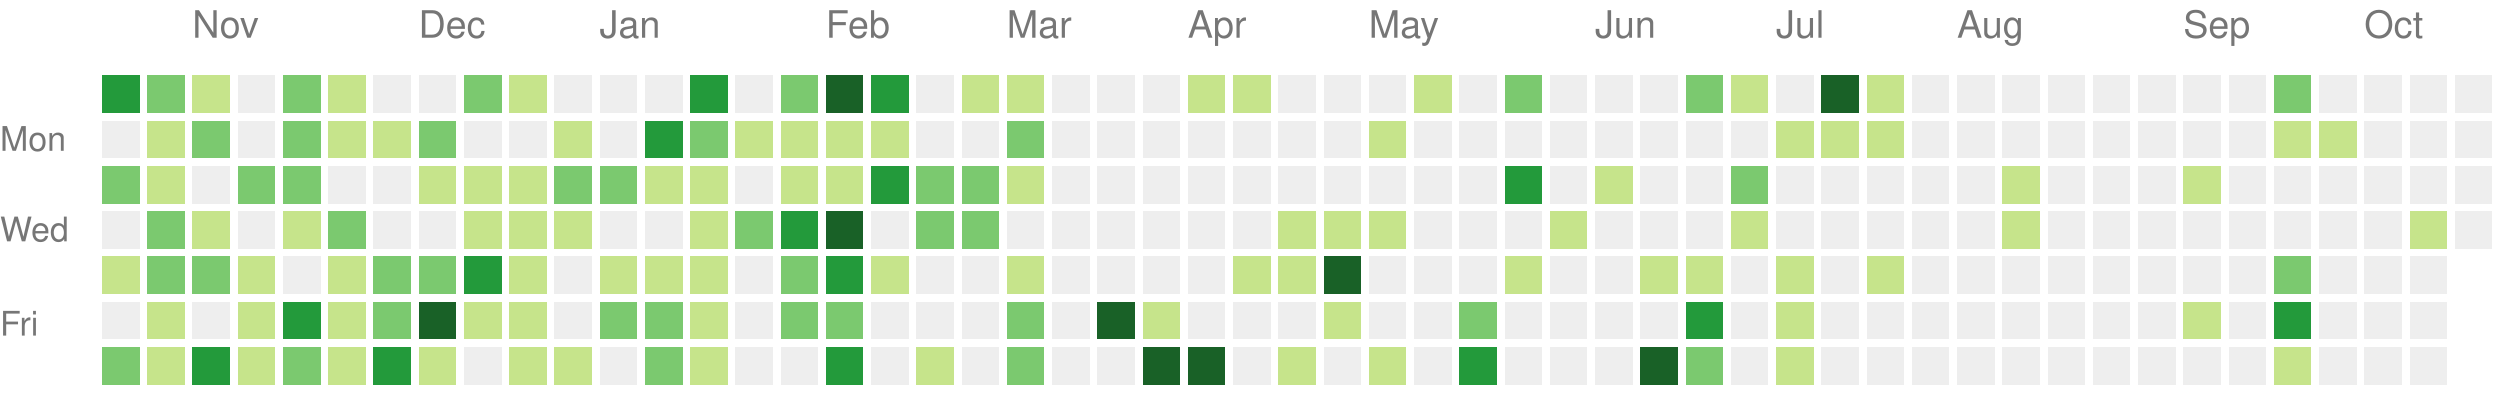
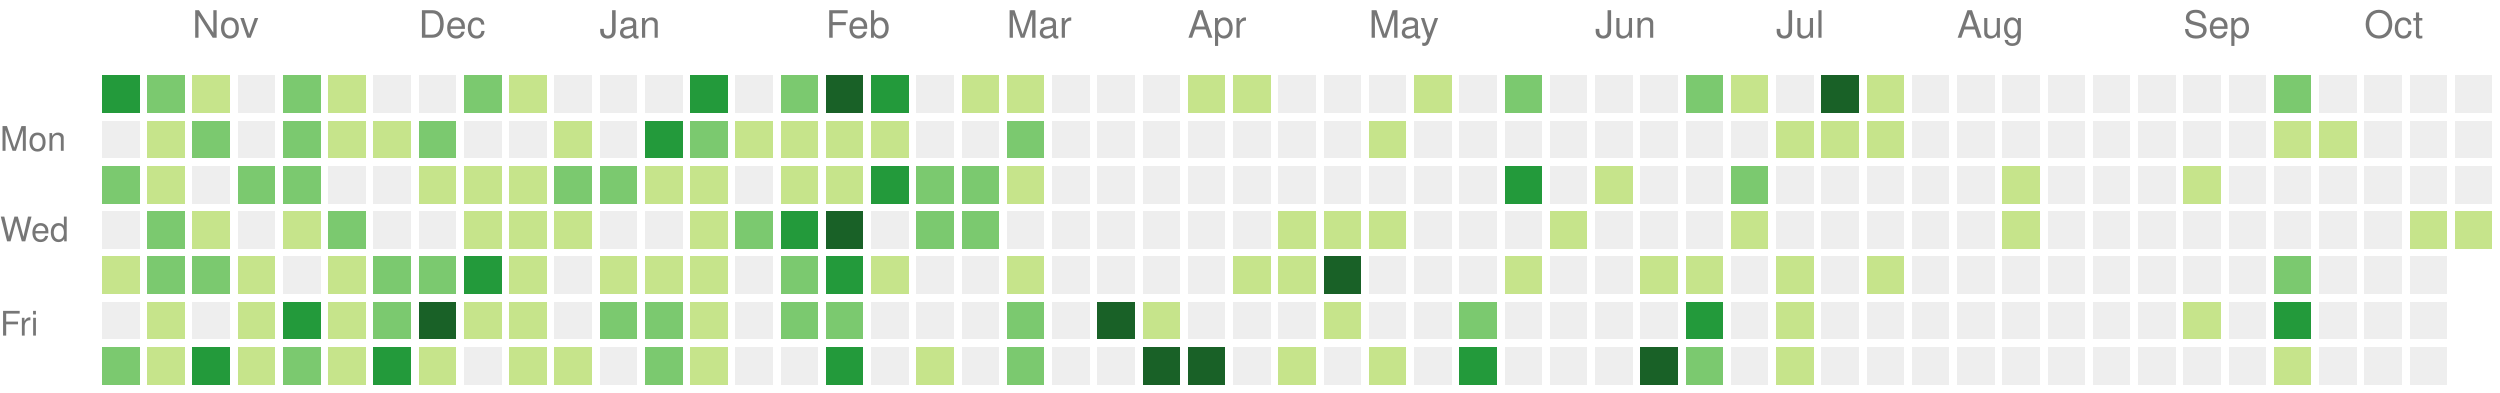
<svg xmlns="http://www.w3.org/2000/svg" version="1.1" width="663" height="104">
  <rect style="fill:#239a3b;shape-rendering:crispedges;" data-score="18" data-date="2020-10-18" x="27" y="20" width="10" height="10" />
  <rect style="fill:#7bc96f;shape-rendering:crispedges;" data-score="11" data-date="2020-10-25" x="39" y="20" width="10" height="10" />
  <rect style="fill:#c6e48b;shape-rendering:crispedges;" data-score="1" data-date="2020-11-01" x="51" y="20" width="10" height="10" />
  <rect style="fill:#eeeeee;shape-rendering:crispedges;" data-score="0" data-date="2020-11-08" x="63" y="20" width="10" height="10" />
  <rect style="fill:#7bc96f;shape-rendering:crispedges;" data-score="11" data-date="2020-11-15" x="75" y="20" width="10" height="10" />
  <rect style="fill:#c6e48b;shape-rendering:crispedges;" data-score="3" data-date="2020-11-22" x="87" y="20" width="10" height="10" />
  <rect style="fill:#eeeeee;shape-rendering:crispedges;" data-score="0" data-date="2020-11-29" x="99" y="20" width="10" height="10" />
  <rect style="fill:#eeeeee;shape-rendering:crispedges;" data-score="0" data-date="2020-12-06" x="111" y="20" width="10" height="10" />
  <rect style="fill:#7bc96f;shape-rendering:crispedges;" data-score="16" data-date="2020-12-13" x="123" y="20" width="10" height="10" />
  <rect style="fill:#c6e48b;shape-rendering:crispedges;" data-score="2" data-date="2020-12-20" x="135" y="20" width="10" height="10" />
  <rect style="fill:#eeeeee;shape-rendering:crispedges;" data-score="0" data-date="2020-12-27" x="147" y="20" width="10" height="10" />
  <rect style="fill:#eeeeee;shape-rendering:crispedges;" data-score="0" data-date="2021-01-03" x="159" y="20" width="10" height="10" />
  <rect style="fill:#eeeeee;shape-rendering:crispedges;" data-score="0" data-date="2021-01-10" x="171" y="20" width="10" height="10" />
  <rect style="fill:#239a3b;shape-rendering:crispedges;" data-score="18" data-date="2021-01-17" x="183" y="20" width="10" height="10" />
  <rect style="fill:#eeeeee;shape-rendering:crispedges;" data-score="0" data-date="2021-01-24" x="195" y="20" width="10" height="10" />
  <rect style="fill:#7bc96f;shape-rendering:crispedges;" data-score="14" data-date="2021-01-31" x="207" y="20" width="10" height="10" />
  <rect style="fill:#196127;shape-rendering:crispedges;" data-score="34" data-date="2021-02-07" x="219" y="20" width="10" height="10" />
  <rect style="fill:#239a3b;shape-rendering:crispedges;" data-score="21" data-date="2021-02-14" x="231" y="20" width="10" height="10" />
  <rect style="fill:#eeeeee;shape-rendering:crispedges;" data-score="0" data-date="2021-02-21" x="243" y="20" width="10" height="10" />
  <rect style="fill:#c6e48b;shape-rendering:crispedges;" data-score="2" data-date="2021-02-28" x="255" y="20" width="10" height="10" />
  <rect style="fill:#c6e48b;shape-rendering:crispedges;" data-score="7" data-date="2021-03-07" x="267" y="20" width="10" height="10" />
  <rect style="fill:#eeeeee;shape-rendering:crispedges;" data-score="0" data-date="2021-03-14" x="279" y="20" width="10" height="10" />
  <rect style="fill:#eeeeee;shape-rendering:crispedges;" data-score="0" data-date="2021-03-21" x="291" y="20" width="10" height="10" />
  <rect style="fill:#eeeeee;shape-rendering:crispedges;" data-score="0" data-date="2021-03-28" x="303" y="20" width="10" height="10" />
  <rect style="fill:#c6e48b;shape-rendering:crispedges;" data-score="4" data-date="2021-04-04" x="315" y="20" width="10" height="10" />
  <rect style="fill:#c6e48b;shape-rendering:crispedges;" data-score="4" data-date="2021-04-11" x="327" y="20" width="10" height="10" />
  <rect style="fill:#eeeeee;shape-rendering:crispedges;" data-score="0" data-date="2021-04-18" x="339" y="20" width="10" height="10" />
  <rect style="fill:#eeeeee;shape-rendering:crispedges;" data-score="0" data-date="2021-04-25" x="351" y="20" width="10" height="10" />
  <rect style="fill:#eeeeee;shape-rendering:crispedges;" data-score="0" data-date="2021-05-02" x="363" y="20" width="10" height="10" />
  <rect style="fill:#c6e48b;shape-rendering:crispedges;" data-score="2" data-date="2021-05-09" x="375" y="20" width="10" height="10" />
  <rect style="fill:#eeeeee;shape-rendering:crispedges;" data-score="0" data-date="2021-05-16" x="387" y="20" width="10" height="10" />
  <rect style="fill:#7bc96f;shape-rendering:crispedges;" data-score="9" data-date="2021-05-23" x="399" y="20" width="10" height="10" />
  <rect style="fill:#eeeeee;shape-rendering:crispedges;" data-score="0" data-date="2021-05-30" x="411" y="20" width="10" height="10" />
  <rect style="fill:#eeeeee;shape-rendering:crispedges;" data-score="0" data-date="2021-06-06" x="423" y="20" width="10" height="10" />
  <rect style="fill:#eeeeee;shape-rendering:crispedges;" data-score="0" data-date="2021-06-13" x="435" y="20" width="10" height="10" />
  <rect style="fill:#7bc96f;shape-rendering:crispedges;" data-score="13" data-date="2021-06-20" x="447" y="20" width="10" height="10" />
  <rect style="fill:#c6e48b;shape-rendering:crispedges;" data-score="7" data-date="2021-06-27" x="459" y="20" width="10" height="10" />
  <rect style="fill:#eeeeee;shape-rendering:crispedges;" data-score="0" data-date="2021-07-04" x="471" y="20" width="10" height="10" />
  <rect style="fill:#196127;shape-rendering:crispedges;" data-score="30" data-date="2021-07-11" x="483" y="20" width="10" height="10" />
  <rect style="fill:#c6e48b;shape-rendering:crispedges;" data-score="6" data-date="2021-07-18" x="495" y="20" width="10" height="10" />
  <rect style="fill:#eeeeee;shape-rendering:crispedges;" data-score="0" data-date="2021-07-25" x="507" y="20" width="10" height="10" />
  <rect style="fill:#eeeeee;shape-rendering:crispedges;" data-score="0" data-date="2021-08-01" x="519" y="20" width="10" height="10" />
  <rect style="fill:#eeeeee;shape-rendering:crispedges;" data-score="0" data-date="2021-08-08" x="531" y="20" width="10" height="10" />
  <rect style="fill:#eeeeee;shape-rendering:crispedges;" data-score="0" data-date="2021-08-15" x="543" y="20" width="10" height="10" />
  <rect style="fill:#eeeeee;shape-rendering:crispedges;" data-score="0" data-date="2021-08-22" x="555" y="20" width="10" height="10" />
  <rect style="fill:#eeeeee;shape-rendering:crispedges;" data-score="0" data-date="2021-08-29" x="567" y="20" width="10" height="10" />
  <rect style="fill:#eeeeee;shape-rendering:crispedges;" data-score="0" data-date="2021-09-05" x="579" y="20" width="10" height="10" />
  <rect style="fill:#eeeeee;shape-rendering:crispedges;" data-score="0" data-date="2021-09-12" x="591" y="20" width="10" height="10" />
  <rect style="fill:#7bc96f;shape-rendering:crispedges;" data-score="12" data-date="2021-09-19" x="603" y="20" width="10" height="10" />
  <rect style="fill:#eeeeee;shape-rendering:crispedges;" data-score="0" data-date="2021-09-26" x="615" y="20" width="10" height="10" />
  <rect style="fill:#eeeeee;shape-rendering:crispedges;" data-score="0" data-date="2021-10-03" x="627" y="20" width="10" height="10" />
  <rect style="fill:#eeeeee;shape-rendering:crispedges;" data-score="0" data-date="2021-10-10" x="639" y="20" width="10" height="10" />
  <rect style="fill:#eeeeee;shape-rendering:crispedges;" data-score="0" data-date="2021-10-17" x="651" y="20" width="10" height="10" />
  <rect style="fill:#eeeeee;shape-rendering:crispedges;" data-score="0" data-date="2020-10-19" x="27" y="32" width="10" height="10" />
  <rect style="fill:#c6e48b;shape-rendering:crispedges;" data-score="4" data-date="2020-10-26" x="39" y="32" width="10" height="10" />
  <rect style="fill:#7bc96f;shape-rendering:crispedges;" data-score="14" data-date="2020-11-02" x="51" y="32" width="10" height="10" />
  <rect style="fill:#eeeeee;shape-rendering:crispedges;" data-score="0" data-date="2020-11-09" x="63" y="32" width="10" height="10" />
  <rect style="fill:#7bc96f;shape-rendering:crispedges;" data-score="10" data-date="2020-11-16" x="75" y="32" width="10" height="10" />
  <rect style="fill:#c6e48b;shape-rendering:crispedges;" data-score="2" data-date="2020-11-23" x="87" y="32" width="10" height="10" />
  <rect style="fill:#c6e48b;shape-rendering:crispedges;" data-score="4" data-date="2020-11-30" x="99" y="32" width="10" height="10" />
  <rect style="fill:#7bc96f;shape-rendering:crispedges;" data-score="9" data-date="2020-12-07" x="111" y="32" width="10" height="10" />
  <rect style="fill:#eeeeee;shape-rendering:crispedges;" data-score="0" data-date="2020-12-14" x="123" y="32" width="10" height="10" />
  <rect style="fill:#eeeeee;shape-rendering:crispedges;" data-score="0" data-date="2020-12-21" x="135" y="32" width="10" height="10" />
  <rect style="fill:#c6e48b;shape-rendering:crispedges;" data-score="1" data-date="2020-12-28" x="147" y="32" width="10" height="10" />
  <rect style="fill:#eeeeee;shape-rendering:crispedges;" data-score="0" data-date="2021-01-04" x="159" y="32" width="10" height="10" />
  <rect style="fill:#239a3b;shape-rendering:crispedges;" data-score="18" data-date="2021-01-11" x="171" y="32" width="10" height="10" />
  <rect style="fill:#7bc96f;shape-rendering:crispedges;" data-score="9" data-date="2021-01-18" x="183" y="32" width="10" height="10" />
  <rect style="fill:#c6e48b;shape-rendering:crispedges;" data-score="8" data-date="2021-01-25" x="195" y="32" width="10" height="10" />
  <rect style="fill:#c6e48b;shape-rendering:crispedges;" data-score="8" data-date="2021-02-01" x="207" y="32" width="10" height="10" />
  <rect style="fill:#c6e48b;shape-rendering:crispedges;" data-score="5" data-date="2021-02-08" x="219" y="32" width="10" height="10" />
  <rect style="fill:#c6e48b;shape-rendering:crispedges;" data-score="3" data-date="2021-02-15" x="231" y="32" width="10" height="10" />
  <rect style="fill:#eeeeee;shape-rendering:crispedges;" data-score="0" data-date="2021-02-22" x="243" y="32" width="10" height="10" />
  <rect style="fill:#eeeeee;shape-rendering:crispedges;" data-score="0" data-date="2021-03-01" x="255" y="32" width="10" height="10" />
  <rect style="fill:#7bc96f;shape-rendering:crispedges;" data-score="16" data-date="2021-03-08" x="267" y="32" width="10" height="10" />
  <rect style="fill:#eeeeee;shape-rendering:crispedges;" data-score="0" data-date="2021-03-15" x="279" y="32" width="10" height="10" />
  <rect style="fill:#eeeeee;shape-rendering:crispedges;" data-score="0" data-date="2021-03-22" x="291" y="32" width="10" height="10" />
  <rect style="fill:#eeeeee;shape-rendering:crispedges;" data-score="0" data-date="2021-03-29" x="303" y="32" width="10" height="10" />
  <rect style="fill:#eeeeee;shape-rendering:crispedges;" data-score="0" data-date="2021-04-05" x="315" y="32" width="10" height="10" />
  <rect style="fill:#eeeeee;shape-rendering:crispedges;" data-score="0" data-date="2021-04-12" x="327" y="32" width="10" height="10" />
  <rect style="fill:#eeeeee;shape-rendering:crispedges;" data-score="0" data-date="2021-04-19" x="339" y="32" width="10" height="10" />
  <rect style="fill:#eeeeee;shape-rendering:crispedges;" data-score="0" data-date="2021-04-26" x="351" y="32" width="10" height="10" />
  <rect style="fill:#c6e48b;shape-rendering:crispedges;" data-score="1" data-date="2021-05-03" x="363" y="32" width="10" height="10" />
  <rect style="fill:#eeeeee;shape-rendering:crispedges;" data-score="0" data-date="2021-05-10" x="375" y="32" width="10" height="10" />
  <rect style="fill:#eeeeee;shape-rendering:crispedges;" data-score="0" data-date="2021-05-17" x="387" y="32" width="10" height="10" />
  <rect style="fill:#eeeeee;shape-rendering:crispedges;" data-score="0" data-date="2021-05-24" x="399" y="32" width="10" height="10" />
  <rect style="fill:#eeeeee;shape-rendering:crispedges;" data-score="0" data-date="2021-05-31" x="411" y="32" width="10" height="10" />
  <rect style="fill:#eeeeee;shape-rendering:crispedges;" data-score="0" data-date="2021-06-07" x="423" y="32" width="10" height="10" />
  <rect style="fill:#eeeeee;shape-rendering:crispedges;" data-score="0" data-date="2021-06-14" x="435" y="32" width="10" height="10" />
  <rect style="fill:#eeeeee;shape-rendering:crispedges;" data-score="0" data-date="2021-06-21" x="447" y="32" width="10" height="10" />
  <rect style="fill:#eeeeee;shape-rendering:crispedges;" data-score="0" data-date="2021-06-28" x="459" y="32" width="10" height="10" />
  <rect style="fill:#c6e48b;shape-rendering:crispedges;" data-score="2" data-date="2021-07-05" x="471" y="32" width="10" height="10" />
  <rect style="fill:#c6e48b;shape-rendering:crispedges;" data-score="3" data-date="2021-07-12" x="483" y="32" width="10" height="10" />
  <rect style="fill:#c6e48b;shape-rendering:crispedges;" data-score="8" data-date="2021-07-19" x="495" y="32" width="10" height="10" />
  <rect style="fill:#eeeeee;shape-rendering:crispedges;" data-score="0" data-date="2021-07-26" x="507" y="32" width="10" height="10" />
  <rect style="fill:#eeeeee;shape-rendering:crispedges;" data-score="0" data-date="2021-08-02" x="519" y="32" width="10" height="10" />
  <rect style="fill:#eeeeee;shape-rendering:crispedges;" data-score="0" data-date="2021-08-09" x="531" y="32" width="10" height="10" />
  <rect style="fill:#eeeeee;shape-rendering:crispedges;" data-score="0" data-date="2021-08-16" x="543" y="32" width="10" height="10" />
  <rect style="fill:#eeeeee;shape-rendering:crispedges;" data-score="0" data-date="2021-08-23" x="555" y="32" width="10" height="10" />
  <rect style="fill:#eeeeee;shape-rendering:crispedges;" data-score="0" data-date="2021-08-30" x="567" y="32" width="10" height="10" />
  <rect style="fill:#eeeeee;shape-rendering:crispedges;" data-score="0" data-date="2021-09-06" x="579" y="32" width="10" height="10" />
  <rect style="fill:#eeeeee;shape-rendering:crispedges;" data-score="0" data-date="2021-09-13" x="591" y="32" width="10" height="10" />
  <rect style="fill:#c6e48b;shape-rendering:crispedges;" data-score="1" data-date="2021-09-20" x="603" y="32" width="10" height="10" />
  <rect style="fill:#c6e48b;shape-rendering:crispedges;" data-score="1" data-date="2021-09-27" x="615" y="32" width="10" height="10" />
  <rect style="fill:#eeeeee;shape-rendering:crispedges;" data-score="0" data-date="2021-10-04" x="627" y="32" width="10" height="10" />
  <rect style="fill:#eeeeee;shape-rendering:crispedges;" data-score="0" data-date="2021-10-11" x="639" y="32" width="10" height="10" />
  <rect style="fill:#eeeeee;shape-rendering:crispedges;" data-score="0" data-date="2021-10-18" x="651" y="32" width="10" height="10" />
  <rect style="fill:#7bc96f;shape-rendering:crispedges;" data-score="12" data-date="2020-10-20" x="27" y="44" width="10" height="10" />
  <rect style="fill:#c6e48b;shape-rendering:crispedges;" data-score="5" data-date="2020-10-27" x="39" y="44" width="10" height="10" />
  <rect style="fill:#eeeeee;shape-rendering:crispedges;" data-score="0" data-date="2020-11-03" x="51" y="44" width="10" height="10" />
  <rect style="fill:#7bc96f;shape-rendering:crispedges;" data-score="10" data-date="2020-11-10" x="63" y="44" width="10" height="10" />
  <rect style="fill:#7bc96f;shape-rendering:crispedges;" data-score="10" data-date="2020-11-17" x="75" y="44" width="10" height="10" />
  <rect style="fill:#eeeeee;shape-rendering:crispedges;" data-score="0" data-date="2020-11-24" x="87" y="44" width="10" height="10" />
  <rect style="fill:#eeeeee;shape-rendering:crispedges;" data-score="0" data-date="2020-12-01" x="99" y="44" width="10" height="10" />
  <rect style="fill:#c6e48b;shape-rendering:crispedges;" data-score="6" data-date="2020-12-08" x="111" y="44" width="10" height="10" />
  <rect style="fill:#c6e48b;shape-rendering:crispedges;" data-score="4" data-date="2020-12-15" x="123" y="44" width="10" height="10" />
  <rect style="fill:#c6e48b;shape-rendering:crispedges;" data-score="3" data-date="2020-12-22" x="135" y="44" width="10" height="10" />
  <rect style="fill:#7bc96f;shape-rendering:crispedges;" data-score="9" data-date="2020-12-29" x="147" y="44" width="10" height="10" />
  <rect style="fill:#7bc96f;shape-rendering:crispedges;" data-score="14" data-date="2021-01-05" x="159" y="44" width="10" height="10" />
  <rect style="fill:#c6e48b;shape-rendering:crispedges;" data-score="1" data-date="2021-01-12" x="171" y="44" width="10" height="10" />
  <rect style="fill:#c6e48b;shape-rendering:crispedges;" data-score="2" data-date="2021-01-19" x="183" y="44" width="10" height="10" />
  <rect style="fill:#eeeeee;shape-rendering:crispedges;" data-score="0" data-date="2021-01-26" x="195" y="44" width="10" height="10" />
  <rect style="fill:#c6e48b;shape-rendering:crispedges;" data-score="6" data-date="2021-02-02" x="207" y="44" width="10" height="10" />
  <rect style="fill:#c6e48b;shape-rendering:crispedges;" data-score="5" data-date="2021-02-09" x="219" y="44" width="10" height="10" />
  <rect style="fill:#239a3b;shape-rendering:crispedges;" data-score="24" data-date="2021-02-16" x="231" y="44" width="10" height="10" />
  <rect style="fill:#7bc96f;shape-rendering:crispedges;" data-score="13" data-date="2021-02-23" x="243" y="44" width="10" height="10" />
  <rect style="fill:#7bc96f;shape-rendering:crispedges;" data-score="10" data-date="2021-03-02" x="255" y="44" width="10" height="10" />
  <rect style="fill:#c6e48b;shape-rendering:crispedges;" data-score="5" data-date="2021-03-09" x="267" y="44" width="10" height="10" />
  <rect style="fill:#eeeeee;shape-rendering:crispedges;" data-score="0" data-date="2021-03-16" x="279" y="44" width="10" height="10" />
  <rect style="fill:#eeeeee;shape-rendering:crispedges;" data-score="0" data-date="2021-03-23" x="291" y="44" width="10" height="10" />
  <rect style="fill:#eeeeee;shape-rendering:crispedges;" data-score="0" data-date="2021-03-30" x="303" y="44" width="10" height="10" />
  <rect style="fill:#eeeeee;shape-rendering:crispedges;" data-score="0" data-date="2021-04-06" x="315" y="44" width="10" height="10" />
  <rect style="fill:#eeeeee;shape-rendering:crispedges;" data-score="0" data-date="2021-04-13" x="327" y="44" width="10" height="10" />
  <rect style="fill:#eeeeee;shape-rendering:crispedges;" data-score="0" data-date="2021-04-20" x="339" y="44" width="10" height="10" />
  <rect style="fill:#eeeeee;shape-rendering:crispedges;" data-score="0" data-date="2021-04-27" x="351" y="44" width="10" height="10" />
  <rect style="fill:#eeeeee;shape-rendering:crispedges;" data-score="0" data-date="2021-05-04" x="363" y="44" width="10" height="10" />
  <rect style="fill:#eeeeee;shape-rendering:crispedges;" data-score="0" data-date="2021-05-11" x="375" y="44" width="10" height="10" />
  <rect style="fill:#eeeeee;shape-rendering:crispedges;" data-score="0" data-date="2021-05-18" x="387" y="44" width="10" height="10" />
  <rect style="fill:#239a3b;shape-rendering:crispedges;" data-score="24" data-date="2021-05-25" x="399" y="44" width="10" height="10" />
  <rect style="fill:#eeeeee;shape-rendering:crispedges;" data-score="0" data-date="2021-06-01" x="411" y="44" width="10" height="10" />
  <rect style="fill:#c6e48b;shape-rendering:crispedges;" data-score="3" data-date="2021-06-08" x="423" y="44" width="10" height="10" />
  <rect style="fill:#eeeeee;shape-rendering:crispedges;" data-score="0" data-date="2021-06-15" x="435" y="44" width="10" height="10" />
  <rect style="fill:#eeeeee;shape-rendering:crispedges;" data-score="0" data-date="2021-06-22" x="447" y="44" width="10" height="10" />
  <rect style="fill:#7bc96f;shape-rendering:crispedges;" data-score="17" data-date="2021-06-29" x="459" y="44" width="10" height="10" />
  <rect style="fill:#eeeeee;shape-rendering:crispedges;" data-score="0" data-date="2021-07-06" x="471" y="44" width="10" height="10" />
  <rect style="fill:#eeeeee;shape-rendering:crispedges;" data-score="0" data-date="2021-07-13" x="483" y="44" width="10" height="10" />
  <rect style="fill:#eeeeee;shape-rendering:crispedges;" data-score="0" data-date="2021-07-20" x="495" y="44" width="10" height="10" />
  <rect style="fill:#eeeeee;shape-rendering:crispedges;" data-score="0" data-date="2021-07-27" x="507" y="44" width="10" height="10" />
  <rect style="fill:#eeeeee;shape-rendering:crispedges;" data-score="0" data-date="2021-08-03" x="519" y="44" width="10" height="10" />
  <rect style="fill:#c6e48b;shape-rendering:crispedges;" data-score="1" data-date="2021-08-10" x="531" y="44" width="10" height="10" />
  <rect style="fill:#eeeeee;shape-rendering:crispedges;" data-score="0" data-date="2021-08-17" x="543" y="44" width="10" height="10" />
  <rect style="fill:#eeeeee;shape-rendering:crispedges;" data-score="0" data-date="2021-08-24" x="555" y="44" width="10" height="10" />
  <rect style="fill:#eeeeee;shape-rendering:crispedges;" data-score="0" data-date="2021-08-31" x="567" y="44" width="10" height="10" />
  <rect style="fill:#c6e48b;shape-rendering:crispedges;" data-score="1" data-date="2021-09-07" x="579" y="44" width="10" height="10" />
  <rect style="fill:#eeeeee;shape-rendering:crispedges;" data-score="0" data-date="2021-09-14" x="591" y="44" width="10" height="10" />
  <rect style="fill:#eeeeee;shape-rendering:crispedges;" data-score="0" data-date="2021-09-21" x="603" y="44" width="10" height="10" />
  <rect style="fill:#eeeeee;shape-rendering:crispedges;" data-score="0" data-date="2021-09-28" x="615" y="44" width="10" height="10" />
  <rect style="fill:#eeeeee;shape-rendering:crispedges;" data-score="0" data-date="2021-10-05" x="627" y="44" width="10" height="10" />
  <rect style="fill:#eeeeee;shape-rendering:crispedges;" data-score="0" data-date="2021-10-12" x="639" y="44" width="10" height="10" />
  <rect style="fill:#eeeeee;shape-rendering:crispedges;" data-score="0" data-date="2021-10-19" x="651" y="44" width="10" height="10" />
  <rect style="fill:#eeeeee;shape-rendering:crispedges;" data-score="0" data-date="2020-10-21" x="27" y="56" width="10" height="10" />
  <rect style="fill:#7bc96f;shape-rendering:crispedges;" data-score="11" data-date="2020-10-28" x="39" y="56" width="10" height="10" />
  <rect style="fill:#c6e48b;shape-rendering:crispedges;" data-score="2" data-date="2020-11-04" x="51" y="56" width="10" height="10" />
  <rect style="fill:#eeeeee;shape-rendering:crispedges;" data-score="0" data-date="2020-11-11" x="63" y="56" width="10" height="10" />
  <rect style="fill:#c6e48b;shape-rendering:crispedges;" data-score="2" data-date="2020-11-18" x="75" y="56" width="10" height="10" />
  <rect style="fill:#7bc96f;shape-rendering:crispedges;" data-score="13" data-date="2020-11-25" x="87" y="56" width="10" height="10" />
  <rect style="fill:#eeeeee;shape-rendering:crispedges;" data-score="0" data-date="2020-12-02" x="99" y="56" width="10" height="10" />
  <rect style="fill:#eeeeee;shape-rendering:crispedges;" data-score="0" data-date="2020-12-09" x="111" y="56" width="10" height="10" />
  <rect style="fill:#c6e48b;shape-rendering:crispedges;" data-score="1" data-date="2020-12-16" x="123" y="56" width="10" height="10" />
  <rect style="fill:#c6e48b;shape-rendering:crispedges;" data-score="8" data-date="2020-12-23" x="135" y="56" width="10" height="10" />
  <rect style="fill:#c6e48b;shape-rendering:crispedges;" data-score="3" data-date="2020-12-30" x="147" y="56" width="10" height="10" />
  <rect style="fill:#eeeeee;shape-rendering:crispedges;" data-score="0" data-date="2021-01-06" x="159" y="56" width="10" height="10" />
  <rect style="fill:#eeeeee;shape-rendering:crispedges;" data-score="0" data-date="2021-01-13" x="171" y="56" width="10" height="10" />
  <rect style="fill:#c6e48b;shape-rendering:crispedges;" data-score="8" data-date="2021-01-20" x="183" y="56" width="10" height="10" />
  <rect style="fill:#7bc96f;shape-rendering:crispedges;" data-score="9" data-date="2021-01-27" x="195" y="56" width="10" height="10" />
  <rect style="fill:#239a3b;shape-rendering:crispedges;" data-score="21" data-date="2021-02-03" x="207" y="56" width="10" height="10" />
  <rect style="fill:#196127;shape-rendering:crispedges;" data-score="32" data-date="2021-02-10" x="219" y="56" width="10" height="10" />
  <rect style="fill:#eeeeee;shape-rendering:crispedges;" data-score="0" data-date="2021-02-17" x="231" y="56" width="10" height="10" />
  <rect style="fill:#7bc96f;shape-rendering:crispedges;" data-score="11" data-date="2021-02-24" x="243" y="56" width="10" height="10" />
  <rect style="fill:#7bc96f;shape-rendering:crispedges;" data-score="11" data-date="2021-03-03" x="255" y="56" width="10" height="10" />
  <rect style="fill:#eeeeee;shape-rendering:crispedges;" data-score="0" data-date="2021-03-10" x="267" y="56" width="10" height="10" />
  <rect style="fill:#eeeeee;shape-rendering:crispedges;" data-score="0" data-date="2021-03-17" x="279" y="56" width="10" height="10" />
  <rect style="fill:#eeeeee;shape-rendering:crispedges;" data-score="0" data-date="2021-03-24" x="291" y="56" width="10" height="10" />
  <rect style="fill:#eeeeee;shape-rendering:crispedges;" data-score="0" data-date="2021-03-31" x="303" y="56" width="10" height="10" />
  <rect style="fill:#eeeeee;shape-rendering:crispedges;" data-score="0" data-date="2021-04-07" x="315" y="56" width="10" height="10" />
  <rect style="fill:#eeeeee;shape-rendering:crispedges;" data-score="0" data-date="2021-04-14" x="327" y="56" width="10" height="10" />
  <rect style="fill:#c6e48b;shape-rendering:crispedges;" data-score="1" data-date="2021-04-21" x="339" y="56" width="10" height="10" />
  <rect style="fill:#c6e48b;shape-rendering:crispedges;" data-score="1" data-date="2021-04-28" x="351" y="56" width="10" height="10" />
  <rect style="fill:#c6e48b;shape-rendering:crispedges;" data-score="1" data-date="2021-05-05" x="363" y="56" width="10" height="10" />
  <rect style="fill:#eeeeee;shape-rendering:crispedges;" data-score="0" data-date="2021-05-12" x="375" y="56" width="10" height="10" />
  <rect style="fill:#eeeeee;shape-rendering:crispedges;" data-score="0" data-date="2021-05-19" x="387" y="56" width="10" height="10" />
  <rect style="fill:#eeeeee;shape-rendering:crispedges;" data-score="0" data-date="2021-05-26" x="399" y="56" width="10" height="10" />
  <rect style="fill:#c6e48b;shape-rendering:crispedges;" data-score="1" data-date="2021-06-02" x="411" y="56" width="10" height="10" />
  <rect style="fill:#eeeeee;shape-rendering:crispedges;" data-score="0" data-date="2021-06-09" x="423" y="56" width="10" height="10" />
  <rect style="fill:#eeeeee;shape-rendering:crispedges;" data-score="0" data-date="2021-06-16" x="435" y="56" width="10" height="10" />
  <rect style="fill:#eeeeee;shape-rendering:crispedges;" data-score="0" data-date="2021-06-23" x="447" y="56" width="10" height="10" />
  <rect style="fill:#c6e48b;shape-rendering:crispedges;" data-score="1" data-date="2021-06-30" x="459" y="56" width="10" height="10" />
  <rect style="fill:#eeeeee;shape-rendering:crispedges;" data-score="0" data-date="2021-07-07" x="471" y="56" width="10" height="10" />
  <rect style="fill:#eeeeee;shape-rendering:crispedges;" data-score="0" data-date="2021-07-14" x="483" y="56" width="10" height="10" />
  <rect style="fill:#eeeeee;shape-rendering:crispedges;" data-score="0" data-date="2021-07-21" x="495" y="56" width="10" height="10" />
  <rect style="fill:#eeeeee;shape-rendering:crispedges;" data-score="0" data-date="2021-07-28" x="507" y="56" width="10" height="10" />
  <rect style="fill:#eeeeee;shape-rendering:crispedges;" data-score="0" data-date="2021-08-04" x="519" y="56" width="10" height="10" />
  <rect style="fill:#c6e48b;shape-rendering:crispedges;" data-score="1" data-date="2021-08-11" x="531" y="56" width="10" height="10" />
  <rect style="fill:#eeeeee;shape-rendering:crispedges;" data-score="0" data-date="2021-08-18" x="543" y="56" width="10" height="10" />
  <rect style="fill:#eeeeee;shape-rendering:crispedges;" data-score="0" data-date="2021-08-25" x="555" y="56" width="10" height="10" />
  <rect style="fill:#eeeeee;shape-rendering:crispedges;" data-score="0" data-date="2021-09-01" x="567" y="56" width="10" height="10" />
  <rect style="fill:#eeeeee;shape-rendering:crispedges;" data-score="0" data-date="2021-09-08" x="579" y="56" width="10" height="10" />
  <rect style="fill:#eeeeee;shape-rendering:crispedges;" data-score="0" data-date="2021-09-15" x="591" y="56" width="10" height="10" />
  <rect style="fill:#eeeeee;shape-rendering:crispedges;" data-score="0" data-date="2021-09-22" x="603" y="56" width="10" height="10" />
  <rect style="fill:#eeeeee;shape-rendering:crispedges;" data-score="0" data-date="2021-09-29" x="615" y="56" width="10" height="10" />
  <rect style="fill:#eeeeee;shape-rendering:crispedges;" data-score="0" data-date="2021-10-06" x="627" y="56" width="10" height="10" />
  <rect style="fill:#c6e48b;shape-rendering:crispedges;" data-score="4" data-date="2021-10-13" x="639" y="56" width="10" height="10" />
-   <rect style="fill:#eeeeee;shape-rendering:crispedges;" data-score="0" data-date="2021-10-20" x="651" y="56" width="10" height="10" />
+   <rect style="fill:#c6e48b;shape-rendering:crispedges;" data-score="3" data-date="2021-10-20" x="651" y="56" width="10" height="10" />
  <rect style="fill:#c6e48b;shape-rendering:crispedges;" data-score="3" data-date="2020-10-22" x="27" y="68" width="10" height="10" />
  <rect style="fill:#7bc96f;shape-rendering:crispedges;" data-score="9" data-date="2020-10-29" x="39" y="68" width="10" height="10" />
  <rect style="fill:#7bc96f;shape-rendering:crispedges;" data-score="17" data-date="2020-11-05" x="51" y="68" width="10" height="10" />
  <rect style="fill:#c6e48b;shape-rendering:crispedges;" data-score="5" data-date="2020-11-12" x="63" y="68" width="10" height="10" />
  <rect style="fill:#eeeeee;shape-rendering:crispedges;" data-score="0" data-date="2020-11-19" x="75" y="68" width="10" height="10" />
  <rect style="fill:#c6e48b;shape-rendering:crispedges;" data-score="3" data-date="2020-11-26" x="87" y="68" width="10" height="10" />
  <rect style="fill:#7bc96f;shape-rendering:crispedges;" data-score="14" data-date="2020-12-03" x="99" y="68" width="10" height="10" />
  <rect style="fill:#7bc96f;shape-rendering:crispedges;" data-score="14" data-date="2020-12-10" x="111" y="68" width="10" height="10" />
  <rect style="fill:#239a3b;shape-rendering:crispedges;" data-score="18" data-date="2020-12-17" x="123" y="68" width="10" height="10" />
  <rect style="fill:#c6e48b;shape-rendering:crispedges;" data-score="7" data-date="2020-12-24" x="135" y="68" width="10" height="10" />
  <rect style="fill:#eeeeee;shape-rendering:crispedges;" data-score="0" data-date="2020-12-31" x="147" y="68" width="10" height="10" />
  <rect style="fill:#c6e48b;shape-rendering:crispedges;" data-score="5" data-date="2021-01-07" x="159" y="68" width="10" height="10" />
  <rect style="fill:#c6e48b;shape-rendering:crispedges;" data-score="6" data-date="2021-01-14" x="171" y="68" width="10" height="10" />
  <rect style="fill:#c6e48b;shape-rendering:crispedges;" data-score="1" data-date="2021-01-21" x="183" y="68" width="10" height="10" />
  <rect style="fill:#eeeeee;shape-rendering:crispedges;" data-score="0" data-date="2021-01-28" x="195" y="68" width="10" height="10" />
  <rect style="fill:#7bc96f;shape-rendering:crispedges;" data-score="9" data-date="2021-02-04" x="207" y="68" width="10" height="10" />
  <rect style="fill:#239a3b;shape-rendering:crispedges;" data-score="21" data-date="2021-02-11" x="219" y="68" width="10" height="10" />
  <rect style="fill:#c6e48b;shape-rendering:crispedges;" data-score="1" data-date="2021-02-18" x="231" y="68" width="10" height="10" />
  <rect style="fill:#eeeeee;shape-rendering:crispedges;" data-score="0" data-date="2021-02-25" x="243" y="68" width="10" height="10" />
  <rect style="fill:#eeeeee;shape-rendering:crispedges;" data-score="0" data-date="2021-03-04" x="255" y="68" width="10" height="10" />
  <rect style="fill:#c6e48b;shape-rendering:crispedges;" data-score="1" data-date="2021-03-11" x="267" y="68" width="10" height="10" />
  <rect style="fill:#eeeeee;shape-rendering:crispedges;" data-score="0" data-date="2021-03-18" x="279" y="68" width="10" height="10" />
  <rect style="fill:#eeeeee;shape-rendering:crispedges;" data-score="0" data-date="2021-03-25" x="291" y="68" width="10" height="10" />
  <rect style="fill:#eeeeee;shape-rendering:crispedges;" data-score="0" data-date="2021-04-01" x="303" y="68" width="10" height="10" />
  <rect style="fill:#eeeeee;shape-rendering:crispedges;" data-score="0" data-date="2021-04-08" x="315" y="68" width="10" height="10" />
  <rect style="fill:#c6e48b;shape-rendering:crispedges;" data-score="4" data-date="2021-04-15" x="327" y="68" width="10" height="10" />
  <rect style="fill:#c6e48b;shape-rendering:crispedges;" data-score="7" data-date="2021-04-22" x="339" y="68" width="10" height="10" />
  <rect style="fill:#196127;shape-rendering:crispedges;" data-score="31" data-date="2021-04-29" x="351" y="68" width="10" height="10" />
  <rect style="fill:#eeeeee;shape-rendering:crispedges;" data-score="0" data-date="2021-05-06" x="363" y="68" width="10" height="10" />
  <rect style="fill:#eeeeee;shape-rendering:crispedges;" data-score="0" data-date="2021-05-13" x="375" y="68" width="10" height="10" />
  <rect style="fill:#eeeeee;shape-rendering:crispedges;" data-score="0" data-date="2021-05-20" x="387" y="68" width="10" height="10" />
  <rect style="fill:#c6e48b;shape-rendering:crispedges;" data-score="3" data-date="2021-05-27" x="399" y="68" width="10" height="10" />
  <rect style="fill:#eeeeee;shape-rendering:crispedges;" data-score="0" data-date="2021-06-03" x="411" y="68" width="10" height="10" />
  <rect style="fill:#eeeeee;shape-rendering:crispedges;" data-score="0" data-date="2021-06-10" x="423" y="68" width="10" height="10" />
  <rect style="fill:#c6e48b;shape-rendering:crispedges;" data-score="3" data-date="2021-06-17" x="435" y="68" width="10" height="10" />
  <rect style="fill:#c6e48b;shape-rendering:crispedges;" data-score="6" data-date="2021-06-24" x="447" y="68" width="10" height="10" />
  <rect style="fill:#eeeeee;shape-rendering:crispedges;" data-score="0" data-date="2021-07-01" x="459" y="68" width="10" height="10" />
  <rect style="fill:#c6e48b;shape-rendering:crispedges;" data-score="2" data-date="2021-07-08" x="471" y="68" width="10" height="10" />
  <rect style="fill:#eeeeee;shape-rendering:crispedges;" data-score="0" data-date="2021-07-15" x="483" y="68" width="10" height="10" />
  <rect style="fill:#c6e48b;shape-rendering:crispedges;" data-score="2" data-date="2021-07-22" x="495" y="68" width="10" height="10" />
  <rect style="fill:#eeeeee;shape-rendering:crispedges;" data-score="0" data-date="2021-07-29" x="507" y="68" width="10" height="10" />
  <rect style="fill:#eeeeee;shape-rendering:crispedges;" data-score="0" data-date="2021-08-05" x="519" y="68" width="10" height="10" />
  <rect style="fill:#eeeeee;shape-rendering:crispedges;" data-score="0" data-date="2021-08-12" x="531" y="68" width="10" height="10" />
  <rect style="fill:#eeeeee;shape-rendering:crispedges;" data-score="0" data-date="2021-08-19" x="543" y="68" width="10" height="10" />
  <rect style="fill:#eeeeee;shape-rendering:crispedges;" data-score="0" data-date="2021-08-26" x="555" y="68" width="10" height="10" />
  <rect style="fill:#eeeeee;shape-rendering:crispedges;" data-score="0" data-date="2021-09-02" x="567" y="68" width="10" height="10" />
  <rect style="fill:#eeeeee;shape-rendering:crispedges;" data-score="0" data-date="2021-09-09" x="579" y="68" width="10" height="10" />
  <rect style="fill:#eeeeee;shape-rendering:crispedges;" data-score="0" data-date="2021-09-16" x="591" y="68" width="10" height="10" />
  <rect style="fill:#7bc96f;shape-rendering:crispedges;" data-score="14" data-date="2021-09-23" x="603" y="68" width="10" height="10" />
  <rect style="fill:#eeeeee;shape-rendering:crispedges;" data-score="0" data-date="2021-09-30" x="615" y="68" width="10" height="10" />
  <rect style="fill:#eeeeee;shape-rendering:crispedges;" data-score="0" data-date="2021-10-07" x="627" y="68" width="10" height="10" />
  <rect style="fill:#eeeeee;shape-rendering:crispedges;" data-score="0" data-date="2021-10-14" x="639" y="68" width="10" height="10" />
  <rect style="fill:#eeeeee;shape-rendering:crispedges;" data-score="0" data-date="2020-10-23" x="27" y="80" width="10" height="10" />
  <rect style="fill:#c6e48b;shape-rendering:crispedges;" data-score="1" data-date="2020-10-30" x="39" y="80" width="10" height="10" />
  <rect style="fill:#eeeeee;shape-rendering:crispedges;" data-score="0" data-date="2020-11-06" x="51" y="80" width="10" height="10" />
  <rect style="fill:#c6e48b;shape-rendering:crispedges;" data-score="6" data-date="2020-11-13" x="63" y="80" width="10" height="10" />
  <rect style="fill:#239a3b;shape-rendering:crispedges;" data-score="18" data-date="2020-11-20" x="75" y="80" width="10" height="10" />
  <rect style="fill:#c6e48b;shape-rendering:crispedges;" data-score="4" data-date="2020-11-27" x="87" y="80" width="10" height="10" />
  <rect style="fill:#7bc96f;shape-rendering:crispedges;" data-score="15" data-date="2020-12-04" x="99" y="80" width="10" height="10" />
  <rect style="fill:#196127;shape-rendering:crispedges;" data-score="28" data-date="2020-12-11" x="111" y="80" width="10" height="10" />
  <rect style="fill:#c6e48b;shape-rendering:crispedges;" data-score="2" data-date="2020-12-18" x="123" y="80" width="10" height="10" />
  <rect style="fill:#c6e48b;shape-rendering:crispedges;" data-score="1" data-date="2020-12-25" x="135" y="80" width="10" height="10" />
  <rect style="fill:#eeeeee;shape-rendering:crispedges;" data-score="0" data-date="2021-01-01" x="147" y="80" width="10" height="10" />
  <rect style="fill:#7bc96f;shape-rendering:crispedges;" data-score="9" data-date="2021-01-08" x="159" y="80" width="10" height="10" />
  <rect style="fill:#7bc96f;shape-rendering:crispedges;" data-score="10" data-date="2021-01-15" x="171" y="80" width="10" height="10" />
  <rect style="fill:#c6e48b;shape-rendering:crispedges;" data-score="5" data-date="2021-01-22" x="183" y="80" width="10" height="10" />
  <rect style="fill:#eeeeee;shape-rendering:crispedges;" data-score="0" data-date="2021-01-29" x="195" y="80" width="10" height="10" />
  <rect style="fill:#7bc96f;shape-rendering:crispedges;" data-score="15" data-date="2021-02-05" x="207" y="80" width="10" height="10" />
  <rect style="fill:#7bc96f;shape-rendering:crispedges;" data-score="17" data-date="2021-02-12" x="219" y="80" width="10" height="10" />
  <rect style="fill:#eeeeee;shape-rendering:crispedges;" data-score="0" data-date="2021-02-19" x="231" y="80" width="10" height="10" />
  <rect style="fill:#eeeeee;shape-rendering:crispedges;" data-score="0" data-date="2021-02-26" x="243" y="80" width="10" height="10" />
  <rect style="fill:#eeeeee;shape-rendering:crispedges;" data-score="0" data-date="2021-03-05" x="255" y="80" width="10" height="10" />
  <rect style="fill:#7bc96f;shape-rendering:crispedges;" data-score="12" data-date="2021-03-12" x="267" y="80" width="10" height="10" />
  <rect style="fill:#eeeeee;shape-rendering:crispedges;" data-score="0" data-date="2021-03-19" x="279" y="80" width="10" height="10" />
  <rect style="fill:#196127;shape-rendering:crispedges;" data-score="35" data-date="2021-03-26" x="291" y="80" width="10" height="10" />
  <rect style="fill:#c6e48b;shape-rendering:crispedges;" data-score="1" data-date="2021-04-02" x="303" y="80" width="10" height="10" />
  <rect style="fill:#eeeeee;shape-rendering:crispedges;" data-score="0" data-date="2021-04-09" x="315" y="80" width="10" height="10" />
  <rect style="fill:#eeeeee;shape-rendering:crispedges;" data-score="0" data-date="2021-04-16" x="327" y="80" width="10" height="10" />
  <rect style="fill:#eeeeee;shape-rendering:crispedges;" data-score="0" data-date="2021-04-23" x="339" y="80" width="10" height="10" />
  <rect style="fill:#c6e48b;shape-rendering:crispedges;" data-score="1" data-date="2021-04-30" x="351" y="80" width="10" height="10" />
  <rect style="fill:#eeeeee;shape-rendering:crispedges;" data-score="0" data-date="2021-05-07" x="363" y="80" width="10" height="10" />
  <rect style="fill:#eeeeee;shape-rendering:crispedges;" data-score="0" data-date="2021-05-14" x="375" y="80" width="10" height="10" />
  <rect style="fill:#7bc96f;shape-rendering:crispedges;" data-score="12" data-date="2021-05-21" x="387" y="80" width="10" height="10" />
  <rect style="fill:#eeeeee;shape-rendering:crispedges;" data-score="0" data-date="2021-05-28" x="399" y="80" width="10" height="10" />
  <rect style="fill:#eeeeee;shape-rendering:crispedges;" data-score="0" data-date="2021-06-04" x="411" y="80" width="10" height="10" />
  <rect style="fill:#eeeeee;shape-rendering:crispedges;" data-score="0" data-date="2021-06-11" x="423" y="80" width="10" height="10" />
  <rect style="fill:#eeeeee;shape-rendering:crispedges;" data-score="0" data-date="2021-06-18" x="435" y="80" width="10" height="10" />
  <rect style="fill:#239a3b;shape-rendering:crispedges;" data-score="25" data-date="2021-06-25" x="447" y="80" width="10" height="10" />
  <rect style="fill:#eeeeee;shape-rendering:crispedges;" data-score="0" data-date="2021-07-02" x="459" y="80" width="10" height="10" />
  <rect style="fill:#c6e48b;shape-rendering:crispedges;" data-score="5" data-date="2021-07-09" x="471" y="80" width="10" height="10" />
  <rect style="fill:#eeeeee;shape-rendering:crispedges;" data-score="0" data-date="2021-07-16" x="483" y="80" width="10" height="10" />
  <rect style="fill:#eeeeee;shape-rendering:crispedges;" data-score="0" data-date="2021-07-23" x="495" y="80" width="10" height="10" />
  <rect style="fill:#eeeeee;shape-rendering:crispedges;" data-score="0" data-date="2021-07-30" x="507" y="80" width="10" height="10" />
  <rect style="fill:#eeeeee;shape-rendering:crispedges;" data-score="0" data-date="2021-08-06" x="519" y="80" width="10" height="10" />
  <rect style="fill:#eeeeee;shape-rendering:crispedges;" data-score="0" data-date="2021-08-13" x="531" y="80" width="10" height="10" />
  <rect style="fill:#eeeeee;shape-rendering:crispedges;" data-score="0" data-date="2021-08-20" x="543" y="80" width="10" height="10" />
  <rect style="fill:#eeeeee;shape-rendering:crispedges;" data-score="0" data-date="2021-08-27" x="555" y="80" width="10" height="10" />
  <rect style="fill:#eeeeee;shape-rendering:crispedges;" data-score="0" data-date="2021-09-03" x="567" y="80" width="10" height="10" />
  <rect style="fill:#c6e48b;shape-rendering:crispedges;" data-score="5" data-date="2021-09-10" x="579" y="80" width="10" height="10" />
  <rect style="fill:#eeeeee;shape-rendering:crispedges;" data-score="0" data-date="2021-09-17" x="591" y="80" width="10" height="10" />
  <rect style="fill:#239a3b;shape-rendering:crispedges;" data-score="19" data-date="2021-09-24" x="603" y="80" width="10" height="10" />
  <rect style="fill:#eeeeee;shape-rendering:crispedges;" data-score="0" data-date="2021-10-01" x="615" y="80" width="10" height="10" />
  <rect style="fill:#eeeeee;shape-rendering:crispedges;" data-score="0" data-date="2021-10-08" x="627" y="80" width="10" height="10" />
  <rect style="fill:#eeeeee;shape-rendering:crispedges;" data-score="0" data-date="2021-10-15" x="639" y="80" width="10" height="10" />
  <rect style="fill:#7bc96f;shape-rendering:crispedges;" data-score="12" data-date="2020-10-24" x="27" y="92" width="10" height="10" />
  <rect style="fill:#c6e48b;shape-rendering:crispedges;" data-score="3" data-date="2020-10-31" x="39" y="92" width="10" height="10" />
  <rect style="fill:#239a3b;shape-rendering:crispedges;" data-score="22" data-date="2020-11-07" x="51" y="92" width="10" height="10" />
  <rect style="fill:#c6e48b;shape-rendering:crispedges;" data-score="8" data-date="2020-11-14" x="63" y="92" width="10" height="10" />
  <rect style="fill:#7bc96f;shape-rendering:crispedges;" data-score="12" data-date="2020-11-21" x="75" y="92" width="10" height="10" />
  <rect style="fill:#c6e48b;shape-rendering:crispedges;" data-score="1" data-date="2020-11-28" x="87" y="92" width="10" height="10" />
  <rect style="fill:#239a3b;shape-rendering:crispedges;" data-score="20" data-date="2020-12-05" x="99" y="92" width="10" height="10" />
  <rect style="fill:#c6e48b;shape-rendering:crispedges;" data-score="1" data-date="2020-12-12" x="111" y="92" width="10" height="10" />
  <rect style="fill:#eeeeee;shape-rendering:crispedges;" data-score="0" data-date="2020-12-19" x="123" y="92" width="10" height="10" />
  <rect style="fill:#c6e48b;shape-rendering:crispedges;" data-score="1" data-date="2020-12-26" x="135" y="92" width="10" height="10" />
  <rect style="fill:#c6e48b;shape-rendering:crispedges;" data-score="7" data-date="2021-01-02" x="147" y="92" width="10" height="10" />
  <rect style="fill:#eeeeee;shape-rendering:crispedges;" data-score="0" data-date="2021-01-09" x="159" y="92" width="10" height="10" />
  <rect style="fill:#7bc96f;shape-rendering:crispedges;" data-score="11" data-date="2021-01-16" x="171" y="92" width="10" height="10" />
  <rect style="fill:#c6e48b;shape-rendering:crispedges;" data-score="1" data-date="2021-01-23" x="183" y="92" width="10" height="10" />
  <rect style="fill:#eeeeee;shape-rendering:crispedges;" data-score="0" data-date="2021-01-30" x="195" y="92" width="10" height="10" />
  <rect style="fill:#eeeeee;shape-rendering:crispedges;" data-score="0" data-date="2021-02-06" x="207" y="92" width="10" height="10" />
  <rect style="fill:#239a3b;shape-rendering:crispedges;" data-score="24" data-date="2021-02-13" x="219" y="92" width="10" height="10" />
  <rect style="fill:#eeeeee;shape-rendering:crispedges;" data-score="0" data-date="2021-02-20" x="231" y="92" width="10" height="10" />
  <rect style="fill:#c6e48b;shape-rendering:crispedges;" data-score="2" data-date="2021-02-27" x="243" y="92" width="10" height="10" />
  <rect style="fill:#eeeeee;shape-rendering:crispedges;" data-score="0" data-date="2021-03-06" x="255" y="92" width="10" height="10" />
  <rect style="fill:#7bc96f;shape-rendering:crispedges;" data-score="12" data-date="2021-03-13" x="267" y="92" width="10" height="10" />
  <rect style="fill:#eeeeee;shape-rendering:crispedges;" data-score="0" data-date="2021-03-20" x="279" y="92" width="10" height="10" />
  <rect style="fill:#eeeeee;shape-rendering:crispedges;" data-score="0" data-date="2021-03-27" x="291" y="92" width="10" height="10" />
  <rect style="fill:#196127;shape-rendering:crispedges;" data-score="29" data-date="2021-04-03" x="303" y="92" width="10" height="10" />
  <rect style="fill:#196127;shape-rendering:crispedges;" data-score="28" data-date="2021-04-10" x="315" y="92" width="10" height="10" />
  <rect style="fill:#eeeeee;shape-rendering:crispedges;" data-score="0" data-date="2021-04-17" x="327" y="92" width="10" height="10" />
  <rect style="fill:#c6e48b;shape-rendering:crispedges;" data-score="1" data-date="2021-04-24" x="339" y="92" width="10" height="10" />
  <rect style="fill:#eeeeee;shape-rendering:crispedges;" data-score="0" data-date="2021-05-01" x="351" y="92" width="10" height="10" />
  <rect style="fill:#c6e48b;shape-rendering:crispedges;" data-score="2" data-date="2021-05-08" x="363" y="92" width="10" height="10" />
  <rect style="fill:#eeeeee;shape-rendering:crispedges;" data-score="0" data-date="2021-05-15" x="375" y="92" width="10" height="10" />
  <rect style="fill:#239a3b;shape-rendering:crispedges;" data-score="19" data-date="2021-05-22" x="387" y="92" width="10" height="10" />
  <rect style="fill:#eeeeee;shape-rendering:crispedges;" data-score="0" data-date="2021-05-29" x="399" y="92" width="10" height="10" />
  <rect style="fill:#eeeeee;shape-rendering:crispedges;" data-score="0" data-date="2021-06-05" x="411" y="92" width="10" height="10" />
  <rect style="fill:#eeeeee;shape-rendering:crispedges;" data-score="0" data-date="2021-06-12" x="423" y="92" width="10" height="10" />
  <rect style="fill:#196127;shape-rendering:crispedges;" data-score="118" data-date="2021-06-19" x="435" y="92" width="10" height="10" />
  <rect style="fill:#7bc96f;shape-rendering:crispedges;" data-score="14" data-date="2021-06-26" x="447" y="92" width="10" height="10" />
  <rect style="fill:#eeeeee;shape-rendering:crispedges;" data-score="0" data-date="2021-07-03" x="459" y="92" width="10" height="10" />
  <rect style="fill:#c6e48b;shape-rendering:crispedges;" data-score="2" data-date="2021-07-10" x="471" y="92" width="10" height="10" />
  <rect style="fill:#eeeeee;shape-rendering:crispedges;" data-score="0" data-date="2021-07-17" x="483" y="92" width="10" height="10" />
  <rect style="fill:#eeeeee;shape-rendering:crispedges;" data-score="0" data-date="2021-07-24" x="495" y="92" width="10" height="10" />
  <rect style="fill:#eeeeee;shape-rendering:crispedges;" data-score="0" data-date="2021-07-31" x="507" y="92" width="10" height="10" />
  <rect style="fill:#eeeeee;shape-rendering:crispedges;" data-score="0" data-date="2021-08-07" x="519" y="92" width="10" height="10" />
  <rect style="fill:#eeeeee;shape-rendering:crispedges;" data-score="0" data-date="2021-08-14" x="531" y="92" width="10" height="10" />
  <rect style="fill:#eeeeee;shape-rendering:crispedges;" data-score="0" data-date="2021-08-21" x="543" y="92" width="10" height="10" />
  <rect style="fill:#eeeeee;shape-rendering:crispedges;" data-score="0" data-date="2021-08-28" x="555" y="92" width="10" height="10" />
  <rect style="fill:#eeeeee;shape-rendering:crispedges;" data-score="0" data-date="2021-09-04" x="567" y="92" width="10" height="10" />
  <rect style="fill:#eeeeee;shape-rendering:crispedges;" data-score="0" data-date="2021-09-11" x="579" y="92" width="10" height="10" />
  <rect style="fill:#eeeeee;shape-rendering:crispedges;" data-score="0" data-date="2021-09-18" x="591" y="92" width="10" height="10" />
  <rect style="fill:#c6e48b;shape-rendering:crispedges;" data-score="1" data-date="2021-09-25" x="603" y="92" width="10" height="10" />
  <rect style="fill:#eeeeee;shape-rendering:crispedges;" data-score="0" data-date="2021-10-02" x="615" y="92" width="10" height="10" />
  <rect style="fill:#eeeeee;shape-rendering:crispedges;" data-score="0" data-date="2021-10-09" x="627" y="92" width="10" height="10" />
  <rect style="fill:#eeeeee;shape-rendering:crispedges;" data-score="0" data-date="2021-10-16" x="639" y="92" width="10" height="10" />
  <text style="fill:#767676;text-anchor:start;text-align:center;font-family:-apple-system, BlinkMacSystemFont, 'Segoe UI', Helvetica, Arial, sans-serif, 'Apple Color Emoji', 'Segoe UI Emoji', 'Segoe UI Symbol';white-space:nowrap;font-size:9px;display:none;" x="0" y="28">Sun</text>
  <text style="fill:#767676;text-anchor:start;text-align:center;font-family:-apple-system, BlinkMacSystemFont, 'Segoe UI', Helvetica, Arial, sans-serif, 'Apple Color Emoji', 'Segoe UI Emoji', 'Segoe UI Symbol';white-space:nowrap;font-size:9px;" x="0" y="40">Mon</text>
  <text style="fill:#767676;text-anchor:start;text-align:center;font-family:-apple-system, BlinkMacSystemFont, 'Segoe UI', Helvetica, Arial, sans-serif, 'Apple Color Emoji', 'Segoe UI Emoji', 'Segoe UI Symbol';white-space:nowrap;font-size:9px;display:none;" x="0" y="52">Tue</text>
  <text style="fill:#767676;text-anchor:start;text-align:center;font-family:-apple-system, BlinkMacSystemFont, 'Segoe UI', Helvetica, Arial, sans-serif, 'Apple Color Emoji', 'Segoe UI Emoji', 'Segoe UI Symbol';white-space:nowrap;font-size:9px;" x="0" y="64">Wed</text>
  <text style="fill:#767676;text-anchor:start;text-align:center;font-family:-apple-system, BlinkMacSystemFont, 'Segoe UI', Helvetica, Arial, sans-serif, 'Apple Color Emoji', 'Segoe UI Emoji', 'Segoe UI Symbol';white-space:nowrap;font-size:9px;display:none;" x="0" y="77">Thu</text>
  <text style="fill:#767676;text-anchor:start;text-align:center;font-family:-apple-system, BlinkMacSystemFont, 'Segoe UI', Helvetica, Arial, sans-serif, 'Apple Color Emoji', 'Segoe UI Emoji', 'Segoe UI Symbol';white-space:nowrap;font-size:9px;" x="0" y="89">Fri</text>
  <text style="fill:#767676;text-anchor:start;text-align:center;font-family:-apple-system, BlinkMacSystemFont, 'Segoe UI', Helvetica, Arial, sans-serif, 'Apple Color Emoji', 'Segoe UI Emoji', 'Segoe UI Symbol';white-space:nowrap;font-size:9px;display:none;" x="0" y="101">Sat</text>
  <text style="fill:#767676;text-anchor:start;text-align:center;font-family:-apple-system, BlinkMacSystemFont, 'Segoe UI', Helvetica, Arial, sans-serif, 'Apple Color Emoji', 'Segoe UI Emoji', 'Segoe UI Symbol';white-space:nowrap;font-size:10px;" x="51" y="10">Nov</text>
  <text style="fill:#767676;text-anchor:start;text-align:center;font-family:-apple-system, BlinkMacSystemFont, 'Segoe UI', Helvetica, Arial, sans-serif, 'Apple Color Emoji', 'Segoe UI Emoji', 'Segoe UI Symbol';white-space:nowrap;font-size:10px;" x="111" y="10">Dec</text>
  <text style="fill:#767676;text-anchor:start;text-align:center;font-family:-apple-system, BlinkMacSystemFont, 'Segoe UI', Helvetica, Arial, sans-serif, 'Apple Color Emoji', 'Segoe UI Emoji', 'Segoe UI Symbol';white-space:nowrap;font-size:10px;" x="159" y="10">Jan</text>
  <text style="fill:#767676;text-anchor:start;text-align:center;font-family:-apple-system, BlinkMacSystemFont, 'Segoe UI', Helvetica, Arial, sans-serif, 'Apple Color Emoji', 'Segoe UI Emoji', 'Segoe UI Symbol';white-space:nowrap;font-size:10px;" x="219" y="10">Feb</text>
  <text style="fill:#767676;text-anchor:start;text-align:center;font-family:-apple-system, BlinkMacSystemFont, 'Segoe UI', Helvetica, Arial, sans-serif, 'Apple Color Emoji', 'Segoe UI Emoji', 'Segoe UI Symbol';white-space:nowrap;font-size:10px;" x="267" y="10">Mar</text>
  <text style="fill:#767676;text-anchor:start;text-align:center;font-family:-apple-system, BlinkMacSystemFont, 'Segoe UI', Helvetica, Arial, sans-serif, 'Apple Color Emoji', 'Segoe UI Emoji', 'Segoe UI Symbol';white-space:nowrap;font-size:10px;" x="315" y="10">Apr</text>
  <text style="fill:#767676;text-anchor:start;text-align:center;font-family:-apple-system, BlinkMacSystemFont, 'Segoe UI', Helvetica, Arial, sans-serif, 'Apple Color Emoji', 'Segoe UI Emoji', 'Segoe UI Symbol';white-space:nowrap;font-size:10px;" x="363" y="10">May</text>
  <text style="fill:#767676;text-anchor:start;text-align:center;font-family:-apple-system, BlinkMacSystemFont, 'Segoe UI', Helvetica, Arial, sans-serif, 'Apple Color Emoji', 'Segoe UI Emoji', 'Segoe UI Symbol';white-space:nowrap;font-size:10px;" x="423" y="10">Jun</text>
  <text style="fill:#767676;text-anchor:start;text-align:center;font-family:-apple-system, BlinkMacSystemFont, 'Segoe UI', Helvetica, Arial, sans-serif, 'Apple Color Emoji', 'Segoe UI Emoji', 'Segoe UI Symbol';white-space:nowrap;font-size:10px;" x="471" y="10">Jul</text>
  <text style="fill:#767676;text-anchor:start;text-align:center;font-family:-apple-system, BlinkMacSystemFont, 'Segoe UI', Helvetica, Arial, sans-serif, 'Apple Color Emoji', 'Segoe UI Emoji', 'Segoe UI Symbol';white-space:nowrap;font-size:10px;" x="519" y="10">Aug</text>
  <text style="fill:#767676;text-anchor:start;text-align:center;font-family:-apple-system, BlinkMacSystemFont, 'Segoe UI', Helvetica, Arial, sans-serif, 'Apple Color Emoji', 'Segoe UI Emoji', 'Segoe UI Symbol';white-space:nowrap;font-size:10px;" x="579" y="10">Sep</text>
  <text style="fill:#767676;text-anchor:start;text-align:center;font-family:-apple-system, BlinkMacSystemFont, 'Segoe UI', Helvetica, Arial, sans-serif, 'Apple Color Emoji', 'Segoe UI Emoji', 'Segoe UI Symbol';white-space:nowrap;font-size:10px;" x="627" y="10">Oct</text>
</svg>
